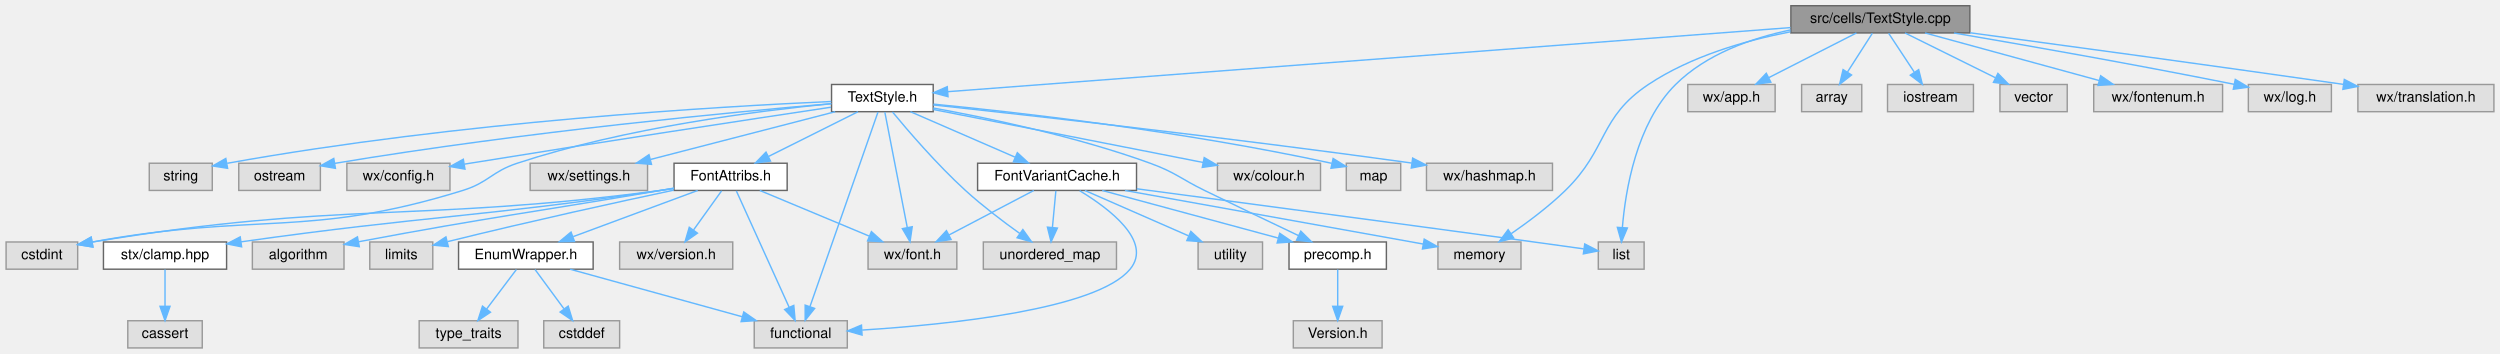
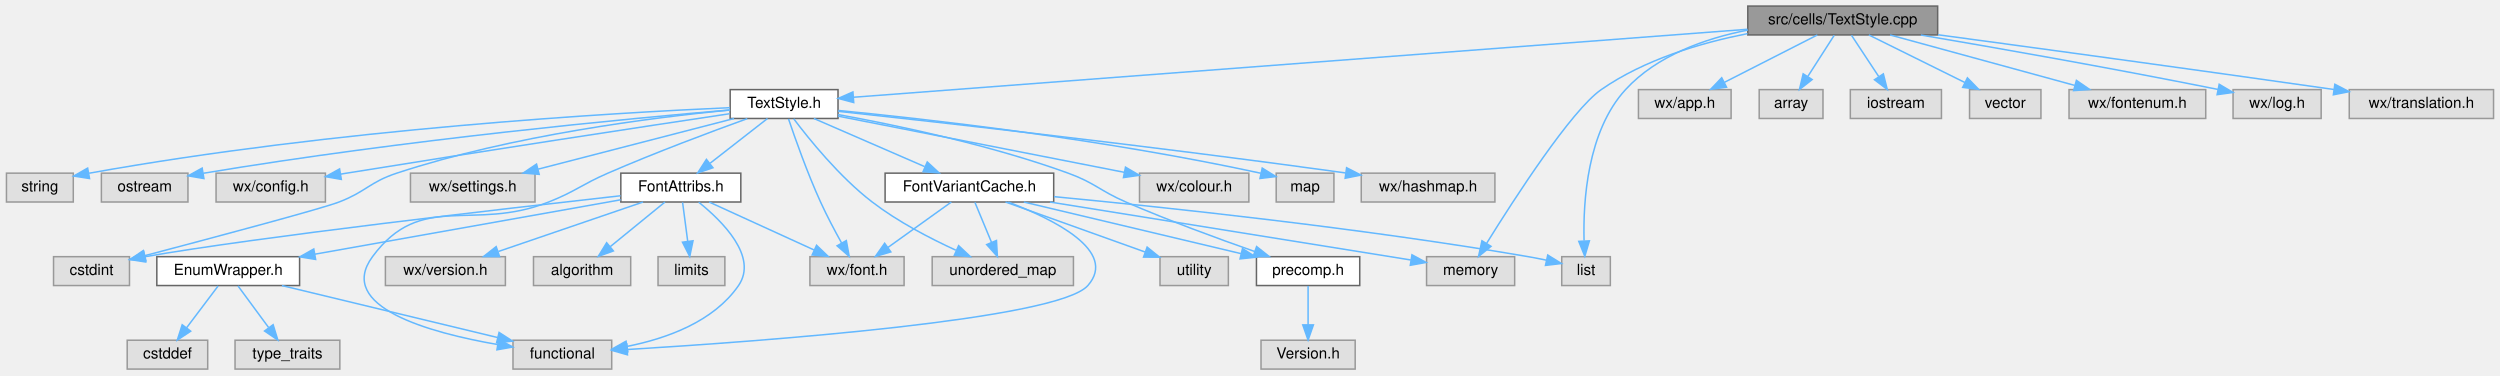
- <svg xmlns="http://www.w3.org/2000/svg" xmlns:xlink="http://www.w3.org/1999/xlink" width="1746pt" height="247pt" viewBox="0.00 0.00 1745.50 247.00">
+ <svg xmlns="http://www.w3.org/2000/svg" xmlns:xlink="http://www.w3.org/1999/xlink" width="1646pt" height="247pt" viewBox="0.00 0.00 1645.50 247.00">
  <g id="graph0" class="graph" transform="scale(1 1) rotate(0) translate(4 243)">
    <g id="node1" class="node">
      <g id="a_node1">
        <a xlink:title="This file implements the text style system.">
-           <polygon fill="#999999" stroke="#666666" points="1371.5,-239 1246.5,-239 1246.5,-220 1371.5,-220 1371.5,-239" />
-           <text text-anchor="middle" x="1309" y="-227" font-family="Helvetica,sans-Serif" font-size="10.00">src/cells/TextStyle.cpp</text>
+           <polygon fill="#999999" stroke="#666666" points="1271.5,-239 1146.5,-239 1146.5,-220 1271.5,-220 1271.5,-239" />
+           <text text-anchor="middle" x="1209" y="-227" font-family="Helvetica,sans-Serif" font-size="10.00">src/cells/TextStyle.cpp</text>
        </a>
      </g>
    </g>
    <g id="node2" class="node">
      <g id="a_node2">
        <a xlink:href="TextStyle_8h.html" target="_top" xlink:title="This file declares everything needed for the text style system used to style all the elements on the ...">
-           <polygon fill="white" stroke="#666666" points="647.5,-184 576.5,-184 576.5,-165 647.5,-165 647.5,-184" />
-           <text text-anchor="middle" x="612" y="-172" font-family="Helvetica,sans-Serif" font-size="10.00">TextStyle.h</text>
+           <polygon fill="white" stroke="#666666" points="547.5,-184 476.5,-184 476.5,-165 547.5,-165 547.5,-184" />
+           <text text-anchor="middle" x="512" y="-172" font-family="Helvetica,sans-Serif" font-size="10.00">TextStyle.h</text>
        </a>
      </g>
    </g>
    <g id="edge1" class="edge">
-       <path fill="none" stroke="#63b8ff" d="M1246.22,-223.73C1107.71,-213.19 778.62,-188.17 657.64,-178.97" />
-       <polygon fill="#63b8ff" stroke="#63b8ff" points="657.84,-175.48 647.6,-178.21 657.31,-182.46 657.84,-175.48" />
-     </g>
-     <g id="node25" class="node">
-       <g id="a_node25">
-         <a xlink:title=" ">
-           <polygon fill="#e0e0e0" stroke="#999999" points="1058,-74 1000,-74 1000,-55 1058,-55 1058,-74" />
-           <text text-anchor="middle" x="1029" y="-62" font-family="Helvetica,sans-Serif" font-size="10.00">memory</text>
-         </a>
-       </g>
-     </g>
-     <g id="edge39" class="edge">
-       <path fill="none" stroke="#63b8ff" d="M1246.27,-220.81C1214.49,-214.65 1176.5,-203.63 1147,-184 1112.21,-160.85 1118.94,-139.15 1089,-110 1077.45,-98.75 1062.97,-87.94 1051.13,-79.78" />
-       <polygon fill="#63b8ff" stroke="#63b8ff" points="1052.93,-76.78 1042.68,-74.1 1049.03,-82.59 1052.93,-76.78" />
-     </g>
-     <g id="node26" class="node">
-       <g id="a_node26">
-         <a xlink:title=" ">
-           <polygon fill="#e0e0e0" stroke="#999999" points="1144,-74 1112,-74 1112,-55 1144,-55 1144,-74" />
-           <text text-anchor="middle" x="1128" y="-62" font-family="Helvetica,sans-Serif" font-size="10.00">list</text>
-         </a>
-       </g>
-     </g>
-     <g id="edge38" class="edge">
-       <path fill="none" stroke="#63b8ff" d="M1246.33,-222.11C1218.52,-216.27 1187.33,-205.14 1166,-184 1138.6,-156.84 1130.94,-109.91 1128.81,-84.01" />
-       <polygon fill="#63b8ff" stroke="#63b8ff" points="1132.3,-83.78 1128.18,-74.02 1125.31,-84.22 1132.3,-83.78" />
+       <path fill="none" stroke="#63b8ff" d="M1146.22,-223.73C1007.71,-213.19 678.62,-188.17 557.64,-178.97" />
+       <polygon fill="#63b8ff" stroke="#63b8ff" points="557.84,-175.48 547.6,-178.21 557.31,-182.46 557.84,-175.48" />
+     </g>
+     <g id="node23" class="node">
+       <g id="a_node23">
+         <a xlink:title=" ">
+           <polygon fill="#e0e0e0" stroke="#999999" points="993,-74 935,-74 935,-55 993,-55 993,-74" />
+           <text text-anchor="middle" x="964" y="-62" font-family="Helvetica,sans-Serif" font-size="10.00">memory</text>
+         </a>
+       </g>
+     </g>
+     <g id="edge37" class="edge">
+       <path fill="none" stroke="#63b8ff" d="M1146.35,-220.88C1115.24,-214.74 1078.35,-203.73 1050,-184 1030.32,-170.3 992.93,-112.43 974.63,-82.94" />
+       <polygon fill="#63b8ff" stroke="#63b8ff" points="977.43,-80.81 969.21,-74.13 971.47,-84.48 977.43,-80.81" />
+     </g>
+     <g id="node24" class="node">
+       <g id="a_node24">
+         <a xlink:title=" ">
+           <polygon fill="#e0e0e0" stroke="#999999" points="1056,-74 1024,-74 1024,-55 1056,-55 1056,-74" />
+           <text text-anchor="middle" x="1040" y="-62" font-family="Helvetica,sans-Serif" font-size="10.00">list</text>
+         </a>
+       </g>
+     </g>
+     <g id="edge36" class="edge">
+       <path fill="none" stroke="#63b8ff" d="M1146.5,-223.21C1118.21,-217.63 1086.57,-206.41 1066,-184 1040.81,-156.55 1038.02,-110.45 1038.7,-84.58" />
+       <polygon fill="#63b8ff" stroke="#63b8ff" points="1042.21,-84.42 1039.19,-74.26 1035.22,-84.09 1042.21,-84.42" />
+     </g>
+     <g id="node27" class="node">
+       <g id="a_node27">
+         <a xlink:title=" ">
+           <polygon fill="#e0e0e0" stroke="#999999" points="1135.5,-184 1074.5,-184 1074.5,-165 1135.5,-165 1135.5,-184" />
+           <text text-anchor="middle" x="1105" y="-172" font-family="Helvetica,sans-Serif" font-size="10.00">wx/app.h</text>
+         </a>
+       </g>
+     </g>
+     <g id="edge34" class="edge">
+       <path fill="none" stroke="#63b8ff" d="M1192.29,-219.98C1175.79,-211.57 1150.3,-198.59 1131.12,-188.81" />
+       <polygon fill="#63b8ff" stroke="#63b8ff" points="1132.51,-185.59 1122.01,-184.17 1129.33,-191.83 1132.51,-185.59" />
+     </g>
+     <g id="node28" class="node">
+       <g id="a_node28">
+         <a xlink:title=" ">
+           <polygon fill="#e0e0e0" stroke="#999999" points="1196,-184 1154,-184 1154,-165 1196,-165 1196,-184" />
+           <text text-anchor="middle" x="1175" y="-172" font-family="Helvetica,sans-Serif" font-size="10.00">array</text>
+         </a>
+       </g>
+     </g>
+     <g id="edge35" class="edge">
+       <path fill="none" stroke="#63b8ff" d="M1203.39,-219.75C1198.68,-212.42 1191.83,-201.73 1186.03,-192.7" />
+       <polygon fill="#63b8ff" stroke="#63b8ff" points="1188.86,-190.62 1180.51,-184.09 1182.96,-194.4 1188.86,-190.62" />
    </g>
    <g id="node29" class="node">
      <g id="a_node29">
        <a xlink:title=" ">
-           <polygon fill="#e0e0e0" stroke="#999999" points="1235.5,-184 1174.5,-184 1174.5,-165 1235.5,-165 1235.5,-184" />
-           <text text-anchor="middle" x="1205" y="-172" font-family="Helvetica,sans-Serif" font-size="10.00">wx/app.h</text>
-         </a>
-       </g>
-     </g>
-     <g id="edge36" class="edge">
-       <path fill="none" stroke="#63b8ff" d="M1292.29,-219.98C1275.79,-211.57 1250.3,-198.59 1231.12,-188.81" />
-       <polygon fill="#63b8ff" stroke="#63b8ff" points="1232.51,-185.59 1222.01,-184.17 1229.33,-191.83 1232.51,-185.59" />
+           <polygon fill="#e0e0e0" stroke="#999999" points="1274,-184 1214,-184 1214,-165 1274,-165 1274,-184" />
+           <text text-anchor="middle" x="1244" y="-172" font-family="Helvetica,sans-Serif" font-size="10.00">iostream</text>
+         </a>
+       </g>
+     </g>
+     <g id="edge38" class="edge">
+       <path fill="none" stroke="#63b8ff" d="M1214.78,-219.75C1219.62,-212.42 1226.68,-201.73 1232.64,-192.7" />
+       <polygon fill="#63b8ff" stroke="#63b8ff" points="1235.74,-194.36 1238.33,-184.09 1229.9,-190.5 1235.74,-194.36" />
    </g>
    <g id="node30" class="node">
      <g id="a_node30">
        <a xlink:title=" ">
-           <polygon fill="#e0e0e0" stroke="#999999" points="1296,-184 1254,-184 1254,-165 1296,-165 1296,-184" />
-           <text text-anchor="middle" x="1275" y="-172" font-family="Helvetica,sans-Serif" font-size="10.00">array</text>
-         </a>
-       </g>
-     </g>
-     <g id="edge37" class="edge">
-       <path fill="none" stroke="#63b8ff" d="M1303.39,-219.75C1298.68,-212.42 1291.83,-201.73 1286.03,-192.7" />
-       <polygon fill="#63b8ff" stroke="#63b8ff" points="1288.86,-190.62 1280.51,-184.09 1282.96,-194.4 1288.86,-190.62" />
+           <polygon fill="#e0e0e0" stroke="#999999" points="1339.5,-184 1292.5,-184 1292.5,-165 1339.5,-165 1339.5,-184" />
+           <text text-anchor="middle" x="1316" y="-172" font-family="Helvetica,sans-Serif" font-size="10.00">vector</text>
+         </a>
+       </g>
+     </g>
+     <g id="edge39" class="edge">
+       <path fill="none" stroke="#63b8ff" d="M1226.19,-219.98C1243.25,-211.54 1269.63,-198.47 1289.4,-188.68" />
+       <polygon fill="#63b8ff" stroke="#63b8ff" points="1291.09,-191.75 1298.5,-184.17 1287.98,-185.47 1291.09,-191.75" />
    </g>
    <g id="node31" class="node">
      <g id="a_node31">
        <a xlink:title=" ">
-           <polygon fill="#e0e0e0" stroke="#999999" points="1374,-184 1314,-184 1314,-165 1374,-165 1374,-184" />
-           <text text-anchor="middle" x="1344" y="-172" font-family="Helvetica,sans-Serif" font-size="10.00">iostream</text>
+           <polygon fill="#e0e0e0" stroke="#999999" points="1448,-184 1358,-184 1358,-165 1448,-165 1448,-184" />
+           <text text-anchor="middle" x="1403" y="-172" font-family="Helvetica,sans-Serif" font-size="10.00">wx/fontenum.h</text>
        </a>
      </g>
    </g>
    <g id="edge40" class="edge">
-       <path fill="none" stroke="#63b8ff" d="M1314.78,-219.75C1319.62,-212.42 1326.68,-201.73 1332.64,-192.7" />
-       <polygon fill="#63b8ff" stroke="#63b8ff" points="1335.74,-194.36 1338.33,-184.09 1329.9,-190.5 1335.74,-194.36" />
+       <path fill="none" stroke="#63b8ff" d="M1240.17,-219.98C1273.16,-210.97 1325.4,-196.7 1361.77,-186.76" />
+       <polygon fill="#63b8ff" stroke="#63b8ff" points="1362.86,-190.09 1371.59,-184.08 1361.02,-183.34 1362.86,-190.09" />
    </g>
    <g id="node32" class="node">
      <g id="a_node32">
        <a xlink:title=" ">
-           <polygon fill="#e0e0e0" stroke="#999999" points="1439.5,-184 1392.5,-184 1392.5,-165 1439.5,-165 1439.5,-184" />
-           <text text-anchor="middle" x="1416" y="-172" font-family="Helvetica,sans-Serif" font-size="10.00">vector</text>
+           <polygon fill="#e0e0e0" stroke="#999999" points="1524,-184 1466,-184 1466,-165 1524,-165 1524,-184" />
+           <text text-anchor="middle" x="1495" y="-172" font-family="Helvetica,sans-Serif" font-size="10.00">wx/log.h</text>
        </a>
      </g>
    </g>
    <g id="edge41" class="edge">
-       <path fill="none" stroke="#63b8ff" d="M1326.19,-219.98C1343.25,-211.54 1369.63,-198.47 1389.4,-188.68" />
-       <polygon fill="#63b8ff" stroke="#63b8ff" points="1391.09,-191.75 1398.5,-184.17 1387.98,-185.47 1391.09,-191.75" />
+       <path fill="none" stroke="#63b8ff" d="M1260.42,-219.93C1308.5,-211.77 1382.55,-198.82 1456.08,-184.12" />
+       <polygon fill="#63b8ff" stroke="#63b8ff" points="1456.87,-187.53 1465.98,-182.12 1455.49,-180.67 1456.87,-187.53" />
    </g>
    <g id="node33" class="node">
      <g id="a_node33">
        <a xlink:title=" ">
-           <polygon fill="#e0e0e0" stroke="#999999" points="1548,-184 1458,-184 1458,-165 1548,-165 1548,-184" />
-           <text text-anchor="middle" x="1503" y="-172" font-family="Helvetica,sans-Serif" font-size="10.00">wx/fontenum.h</text>
+           <polygon fill="#e0e0e0" stroke="#999999" points="1637.5,-184 1542.5,-184 1542.5,-165 1637.5,-165 1637.5,-184" />
+           <text text-anchor="middle" x="1590" y="-172" font-family="Helvetica,sans-Serif" font-size="10.00">wx/translation.h</text>
        </a>
      </g>
    </g>
    <g id="edge42" class="edge">
-       <path fill="none" stroke="#63b8ff" d="M1340.17,-219.98C1373.16,-210.97 1425.4,-196.7 1461.77,-186.76" />
-       <polygon fill="#63b8ff" stroke="#63b8ff" points="1462.86,-190.09 1471.59,-184.08 1461.02,-183.34 1462.86,-190.09" />
-     </g>
-     <g id="node34" class="node">
-       <g id="a_node34">
-         <a xlink:title=" ">
-           <polygon fill="#e0e0e0" stroke="#999999" points="1624,-184 1566,-184 1566,-165 1624,-165 1624,-184" />
-           <text text-anchor="middle" x="1595" y="-172" font-family="Helvetica,sans-Serif" font-size="10.00">wx/log.h</text>
-         </a>
-       </g>
-     </g>
-     <g id="edge43" class="edge">
-       <path fill="none" stroke="#63b8ff" d="M1360.42,-219.93C1408.5,-211.77 1482.55,-198.82 1556.08,-184.12" />
-       <polygon fill="#63b8ff" stroke="#63b8ff" points="1556.87,-187.53 1565.98,-182.12 1555.49,-180.67 1556.87,-187.53" />
-     </g>
-     <g id="node35" class="node">
-       <g id="a_node35">
-         <a xlink:title=" ">
-           <polygon fill="#e0e0e0" stroke="#999999" points="1737.5,-184 1642.5,-184 1642.5,-165 1737.5,-165 1737.5,-184" />
-           <text text-anchor="middle" x="1690" y="-172" font-family="Helvetica,sans-Serif" font-size="10.00">wx/translation.h</text>
-         </a>
-       </g>
-     </g>
-     <g id="edge44" class="edge">
-       <path fill="none" stroke="#63b8ff" d="M1371.75,-220.1C1434.87,-211.6 1535.29,-197.95 1632.43,-184.07" />
-       <polygon fill="#63b8ff" stroke="#63b8ff" points="1633.02,-187.52 1642.42,-182.64 1632.03,-180.59 1633.02,-187.52" />
+       <path fill="none" stroke="#63b8ff" d="M1271.75,-220.1C1334.87,-211.6 1435.29,-197.95 1532.43,-184.07" />
+       <polygon fill="#63b8ff" stroke="#63b8ff" points="1533.02,-187.52 1542.42,-182.64 1532.03,-180.59 1533.02,-187.52" />
    </g>
    <g id="node3" class="node">
      <g id="a_node3">
        <a xlink:href="precomp_8h_source.html" target="_top" xlink:title=" ">
-           <polygon fill="white" stroke="#666666" points="964,-74 896,-74 896,-55 964,-55 964,-74" />
-           <text text-anchor="middle" x="930" y="-62" font-family="Helvetica,sans-Serif" font-size="10.00">precomp.h</text>
+           <polygon fill="white" stroke="#666666" points="891,-74 823,-74 823,-55 891,-55 891,-74" />
+           <text text-anchor="middle" x="857" y="-62" font-family="Helvetica,sans-Serif" font-size="10.00">precomp.h</text>
        </a>
      </g>
    </g>
    <g id="edge2" class="edge">
-       <path fill="none" stroke="#63b8ff" d="M647.51,-167.57C685.66,-160.62 747.72,-147.64 799,-129 816.75,-122.55 820.04,-118.3 837,-110 859.04,-99.22 884.15,-87.22 902.72,-78.4" />
-       <polygon fill="#63b8ff" stroke="#63b8ff" points="904.24,-81.55 911.78,-74.1 901.24,-75.23 904.24,-81.55" />
+       <path fill="none" stroke="#63b8ff" d="M547.51,-167.57C585.66,-160.62 647.72,-147.64 699,-129 716.75,-122.55 719.68,-117.52 737,-110 765.13,-97.8 797.8,-85.82 821.94,-77.37" />
+       <polygon fill="#63b8ff" stroke="#63b8ff" points="823.1,-80.67 831.4,-74.09 820.8,-74.06 823.1,-80.67" />
    </g>
    <g id="node5" class="node">
      <g id="a_node5">
        <a xlink:title=" ">
-           <polygon fill="#e0e0e0" stroke="#999999" points="918,-129 846,-129 846,-110 918,-110 918,-129" />
-           <text text-anchor="middle" x="882" y="-117" font-family="Helvetica,sans-Serif" font-size="10.00">wx/colour.h</text>
+           <polygon fill="#e0e0e0" stroke="#999999" points="818,-129 746,-129 746,-110 818,-110 818,-129" />
+           <text text-anchor="middle" x="782" y="-117" font-family="Helvetica,sans-Serif" font-size="10.00">wx/colour.h</text>
        </a>
      </g>
    </g>
    <g id="edge4" class="edge">
-       <path fill="none" stroke="#63b8ff" d="M647.58,-166.52C696,-157.01 782.74,-139.98 836.04,-129.52" />
-       <polygon fill="#63b8ff" stroke="#63b8ff" points="836.78,-132.94 845.91,-127.58 835.43,-126.08 836.78,-132.94" />
+       <path fill="none" stroke="#63b8ff" d="M547.58,-166.52C596,-157.01 682.74,-139.98 736.04,-129.52" />
+       <polygon fill="#63b8ff" stroke="#63b8ff" points="736.78,-132.94 745.91,-127.58 735.43,-126.08 736.78,-132.94" />
    </g>
    <g id="node6" class="node">
      <g id="a_node6">
        <a xlink:title=" ">
-           <polygon fill="#e0e0e0" stroke="#999999" points="974,-129 936,-129 936,-110 974,-110 974,-129" />
-           <text text-anchor="middle" x="955" y="-117" font-family="Helvetica,sans-Serif" font-size="10.00">map</text>
+           <polygon fill="#e0e0e0" stroke="#999999" points="874,-129 836,-129 836,-110 874,-110 874,-129" />
+           <text text-anchor="middle" x="855" y="-117" font-family="Helvetica,sans-Serif" font-size="10.00">map</text>
        </a>
      </g>
    </g>
    <g id="edge5" class="edge">
-       <path fill="none" stroke="#63b8ff" d="M647.75,-170.27C704.73,-164.72 819.73,-151.92 925.91,-128.93" />
-       <polygon fill="#63b8ff" stroke="#63b8ff" points="926.81,-132.32 935.82,-126.75 925.31,-125.48 926.81,-132.32" />
+       <path fill="none" stroke="#63b8ff" d="M547.75,-170.27C604.73,-164.72 719.73,-151.92 825.91,-128.93" />
+       <polygon fill="#63b8ff" stroke="#63b8ff" points="826.81,-132.32 835.82,-126.75 825.31,-125.48 826.81,-132.32" />
    </g>
    <g id="node7" class="node">
      <g id="a_node7">
        <a xlink:title=" ">
-           <polygon fill="#e0e0e0" stroke="#999999" points="1080,-129 992,-129 992,-110 1080,-110 1080,-129" />
-           <text text-anchor="middle" x="1036" y="-117" font-family="Helvetica,sans-Serif" font-size="10.00">wx/hashmap.h</text>
+           <polygon fill="#e0e0e0" stroke="#999999" points="980,-129 892,-129 892,-110 980,-110 980,-129" />
+           <text text-anchor="middle" x="936" y="-117" font-family="Helvetica,sans-Serif" font-size="10.00">wx/hashmap.h</text>
        </a>
      </g>
    </g>
    <g id="edge6" class="edge">
-       <path fill="none" stroke="#63b8ff" d="M647.62,-169.7C712.11,-162.73 852.75,-147.04 981.72,-129.13" />
-       <polygon fill="#63b8ff" stroke="#63b8ff" points="982.35,-132.58 991.77,-127.73 981.39,-125.64 982.35,-132.58" />
+       <path fill="none" stroke="#63b8ff" d="M547.62,-169.7C612.11,-162.73 752.75,-147.04 881.72,-129.13" />
+       <polygon fill="#63b8ff" stroke="#63b8ff" points="882.35,-132.58 891.77,-127.73 881.39,-125.64 882.35,-132.58" />
    </g>
    <g id="node8" class="node">
      <g id="a_node8">
        <a xlink:title=" ">
-           <polygon fill="#e0e0e0" stroke="#999999" points="144,-129 100,-129 100,-110 144,-110 144,-129" />
-           <text text-anchor="middle" x="122" y="-117" font-family="Helvetica,sans-Serif" font-size="10.00">string</text>
+           <polygon fill="#e0e0e0" stroke="#999999" points="44,-129 0,-129 0,-110 44,-110 44,-129" />
+           <text text-anchor="middle" x="22" y="-117" font-family="Helvetica,sans-Serif" font-size="10.00">string</text>
        </a>
      </g>
    </g>
    <g id="edge7" class="edge">
-       <path fill="none" stroke="#63b8ff" d="M576.3,-172.12C500.29,-168.73 316.83,-158.19 154.42,-128.95" />
-       <polygon fill="#63b8ff" stroke="#63b8ff" points="154.71,-125.45 144.25,-127.09 153.45,-132.33 154.71,-125.45" />
+       <path fill="none" stroke="#63b8ff" d="M476.3,-172.12C400.29,-168.73 216.83,-158.19 54.42,-128.95" />
+       <polygon fill="#63b8ff" stroke="#63b8ff" points="54.71,-125.45 44.25,-127.09 53.45,-132.33 54.71,-125.45" />
    </g>
    <g id="node9" class="node">
      <g id="a_node9">
        <a xlink:title=" ">
-           <polygon fill="#e0e0e0" stroke="#999999" points="219.5,-129 162.5,-129 162.5,-110 219.5,-110 219.5,-129" />
-           <text text-anchor="middle" x="191" y="-117" font-family="Helvetica,sans-Serif" font-size="10.00">ostream</text>
+           <polygon fill="#e0e0e0" stroke="#999999" points="119.5,-129 62.5,-129 62.5,-110 119.5,-110 119.5,-129" />
+           <text text-anchor="middle" x="91" y="-117" font-family="Helvetica,sans-Serif" font-size="10.00">ostream</text>
        </a>
      </g>
    </g>
    <g id="edge8" class="edge">
-       <path fill="none" stroke="#63b8ff" d="M576.45,-170.62C510.25,-164.98 363.45,-151.22 229.59,-128.92" />
-       <polygon fill="#63b8ff" stroke="#63b8ff" points="230.01,-125.44 219.57,-127.23 228.85,-132.34 230.01,-125.44" />
+       <path fill="none" stroke="#63b8ff" d="M476.45,-170.62C410.25,-164.98 263.45,-151.22 129.59,-128.92" />
+       <polygon fill="#63b8ff" stroke="#63b8ff" points="130.01,-125.44 119.57,-127.23 128.85,-132.34 130.01,-125.44" />
    </g>
    <g id="node10" class="node">
      <g id="a_node10">
        <a xlink:title=" ">
-           <polygon fill="#e0e0e0" stroke="#999999" points="310,-129 238,-129 238,-110 310,-110 310,-129" />
-           <text text-anchor="middle" x="274" y="-117" font-family="Helvetica,sans-Serif" font-size="10.00">wx/config.h</text>
+           <polygon fill="#e0e0e0" stroke="#999999" points="210,-129 138,-129 138,-110 210,-110 210,-129" />
+           <text text-anchor="middle" x="174" y="-117" font-family="Helvetica,sans-Serif" font-size="10.00">wx/config.h</text>
        </a>
      </g>
    </g>
    <g id="edge9" class="edge">
-       <path fill="none" stroke="#63b8ff" d="M576.05,-168.12C521.52,-159.93 414.64,-143.71 324,-129 322.73,-128.79 321.44,-128.58 320.14,-128.37" />
-       <polygon fill="#63b8ff" stroke="#63b8ff" points="320.48,-124.88 310.04,-126.69 319.33,-131.78 320.48,-124.88" />
+       <path fill="none" stroke="#63b8ff" d="M476.05,-168.12C421.52,-159.93 314.64,-143.71 224,-129 222.73,-128.79 221.44,-128.58 220.14,-128.37" />
+       <polygon fill="#63b8ff" stroke="#63b8ff" points="220.48,-124.88 210.04,-126.69 219.33,-131.78 220.48,-124.88" />
    </g>
    <g id="node11" class="node">
      <g id="a_node11">
        <a xlink:title=" ">
-           <polygon fill="#e0e0e0" stroke="#999999" points="664,-74 602,-74 602,-55 664,-55 664,-74" />
-           <text text-anchor="middle" x="633" y="-62" font-family="Helvetica,sans-Serif" font-size="10.00">wx/font.h</text>
+           <polygon fill="#e0e0e0" stroke="#999999" points="591,-74 529,-74 529,-55 591,-55 591,-74" />
+           <text text-anchor="middle" x="560" y="-62" font-family="Helvetica,sans-Serif" font-size="10.00">wx/font.h</text>
        </a>
      </g>
    </g>
    <g id="edge10" class="edge">
-       <path fill="none" stroke="#63b8ff" d="M613.72,-164.66C617.12,-147.17 624.77,-107.8 629.35,-84.27" />
-       <polygon fill="#63b8ff" stroke="#63b8ff" points="632.84,-84.64 631.32,-74.16 625.97,-83.31 632.84,-84.64" />
+       <path fill="none" stroke="#63b8ff" d="M514.9,-164.72C519.09,-152.33 527.29,-129.09 536,-110 540.14,-100.92 545.34,-91.12 549.84,-83.04" />
+       <polygon fill="#63b8ff" stroke="#63b8ff" points="552.97,-84.61 554.87,-74.19 546.88,-81.16 552.97,-84.61" />
    </g>
    <g id="node12" class="node">
      <g id="a_node12">
        <a xlink:title=" ">
-           <polygon fill="#e0e0e0" stroke="#999999" points="448,-129 366,-129 366,-110 448,-110 448,-129" />
-           <text text-anchor="middle" x="407" y="-117" font-family="Helvetica,sans-Serif" font-size="10.00">wx/settings.h</text>
+           <polygon fill="#e0e0e0" stroke="#999999" points="348,-129 266,-129 266,-110 348,-110 348,-129" />
+           <text text-anchor="middle" x="307" y="-117" font-family="Helvetica,sans-Serif" font-size="10.00">wx/settings.h</text>
        </a>
      </g>
    </g>
    <g id="edge11" class="edge">
-       <path fill="none" stroke="#63b8ff" d="M579.06,-164.98C544.05,-155.93 488.53,-141.58 450.07,-131.64" />
-       <polygon fill="#63b8ff" stroke="#63b8ff" points="450.75,-128.2 440.19,-129.08 449,-134.97 450.75,-128.2" />
+       <path fill="none" stroke="#63b8ff" d="M479.06,-164.98C444.05,-155.93 388.53,-141.58 350.07,-131.64" />
+       <polygon fill="#63b8ff" stroke="#63b8ff" points="350.75,-128.2 340.19,-129.08 349,-134.97 350.75,-128.2" />
    </g>
    <g id="node13" class="node">
      <g id="a_node13">
        <a xlink:title=" ">
-           <polygon fill="#e0e0e0" stroke="#999999" points="50,-74 0,-74 0,-55 50,-55 50,-74" />
-           <text text-anchor="middle" x="25" y="-62" font-family="Helvetica,sans-Serif" font-size="10.00">cstdint</text>
+           <polygon fill="#e0e0e0" stroke="#999999" points="81,-74 31,-74 31,-55 81,-55 81,-74" />
+           <text text-anchor="middle" x="56" y="-62" font-family="Helvetica,sans-Serif" font-size="10.00">cstdint</text>
        </a>
      </g>
    </g>
    <g id="edge12" class="edge">
-       <path fill="none" stroke="#63b8ff" d="M576.14,-170.55C526.06,-165.7 432.76,-153.96 357,-129 339.07,-123.09 337.04,-115.59 319,-110 210.62,-76.4 175.45,-95.09 60.11,-73.99" />
-       <polygon fill="#63b8ff" stroke="#63b8ff" points="60.66,-70.53 50.18,-72.12 59.36,-77.41 60.66,-70.53" />
+       <path fill="none" stroke="#63b8ff" d="M476.14,-170.55C426.06,-165.7 332.76,-153.96 257,-129 239.07,-123.09 236.64,-116.74 219,-110 207.02,-105.42 135.34,-86.33 91.12,-74.69" />
+       <polygon fill="#63b8ff" stroke="#63b8ff" points="91.89,-71.28 81.33,-72.12 90.11,-78.05 91.89,-71.28" />
    </g>
    <g id="node14" class="node">
      <g id="a_node14">
        <a xlink:title=" ">
-           <polygon fill="#e0e0e0" stroke="#999999" points="587.5,-19 522.5,-19 522.5,0 587.5,0 587.5,-19" />
-           <text text-anchor="middle" x="555" y="-7" font-family="Helvetica,sans-Serif" font-size="10.00">functional</text>
+           <polygon fill="#e0e0e0" stroke="#999999" points="398.5,-19 333.5,-19 333.5,0 398.5,0 398.5,-19" />
+           <text text-anchor="middle" x="366" y="-7" font-family="Helvetica,sans-Serif" font-size="10.00">functional</text>
        </a>
      </g>
    </g>
    <g id="edge13" class="edge">
-       <path fill="none" stroke="#63b8ff" d="M608.94,-164.74C599.97,-139.09 573.63,-63.78 561.39,-28.78" />
-       <polygon fill="#63b8ff" stroke="#63b8ff" points="564.68,-27.59 558.08,-19.31 558.08,-29.9 564.68,-27.59" />
+       <path fill="none" stroke="#63b8ff" d="M487.76,-164.9C464.12,-156.35 427.26,-142.58 396,-129 378.32,-121.32 374.93,-117.1 357,-110 306.81,-90.12 273.02,-117.46 241,-74 216.71,-41.02 278.36,-23.96 323.47,-16.14" />
+       <polygon fill="#63b8ff" stroke="#63b8ff" points="324.07,-19.59 333.37,-14.52 322.94,-12.68 324.07,-19.59" />
    </g>
    <g id="node15" class="node">
      <g id="a_node15">
        <a xlink:href="FontAttribs_8h_source.html" target="_top" xlink:title=" ">
-           <polygon fill="white" stroke="#666666" points="545.5,-129 466.5,-129 466.5,-110 545.5,-110 545.5,-129" />
-           <text text-anchor="middle" x="506" y="-117" font-family="Helvetica,sans-Serif" font-size="10.00">FontAttribs.h</text>
+           <polygon fill="white" stroke="#666666" points="483.5,-129 404.5,-129 404.5,-110 483.5,-110 483.5,-129" />
+           <text text-anchor="middle" x="444" y="-117" font-family="Helvetica,sans-Serif" font-size="10.00">FontAttribs.h</text>
        </a>
      </g>
    </g>
    <g id="edge14" class="edge">
-       <path fill="none" stroke="#63b8ff" d="M594.97,-164.98C578.07,-156.54 551.94,-143.47 532.36,-133.68" />
-       <polygon fill="#63b8ff" stroke="#63b8ff" points="533.85,-130.51 523.34,-129.17 530.72,-136.77 533.85,-130.51" />
-     </g>
-     <g id="node24" class="node">
-       <g id="a_node24">
+       <path fill="none" stroke="#63b8ff" d="M501.07,-164.98C490.92,-157.07 475.58,-145.11 463.35,-135.58" />
+       <polygon fill="#63b8ff" stroke="#63b8ff" points="465.16,-132.56 455.12,-129.17 460.86,-138.08 465.16,-132.56" />
+     </g>
+     <g id="node22" class="node">
+       <g id="a_node22">
        <a xlink:href="FontVariantCache_8h.html" target="_top" xlink:title="This file implements the wxFont cache system.">
-           <polygon fill="white" stroke="#666666" points="789.5,-129 678.5,-129 678.5,-110 789.5,-110 789.5,-129" />
-           <text text-anchor="middle" x="734" y="-117" font-family="Helvetica,sans-Serif" font-size="10.00">FontVariantCache.h</text>
-         </a>
-       </g>
-     </g>
-     <g id="edge27" class="edge">
-       <path fill="none" stroke="#63b8ff" d="M631.6,-164.98C651.32,-156.42 681.95,-143.11 704.58,-133.28" />
-       <polygon fill="#63b8ff" stroke="#63b8ff" points="706.26,-136.37 714.04,-129.17 703.48,-129.94 706.26,-136.37" />
-     </g>
-     <g id="node28" class="node">
-       <g id="a_node28">
-         <a xlink:title=" ">
-           <polygon fill="#e0e0e0" stroke="#999999" points="775.5,-74 682.5,-74 682.5,-55 775.5,-55 775.5,-74" />
-           <text text-anchor="middle" x="729" y="-62" font-family="Helvetica,sans-Serif" font-size="10.00">unordered_map</text>
-         </a>
-       </g>
-     </g>
-     <g id="edge35" class="edge">
-       <path fill="none" stroke="#63b8ff" d="M619.05,-164.82C629.52,-152.13 650.12,-128.09 670,-110 681.95,-99.13 696.41,-88.18 708.03,-79.87" />
-       <polygon fill="#63b8ff" stroke="#63b8ff" points="710.11,-82.69 716.27,-74.07 706.08,-76.97 710.11,-82.69" />
+           <polygon fill="white" stroke="#666666" points="689.5,-129 578.5,-129 578.5,-110 689.5,-110 689.5,-129" />
+           <text text-anchor="middle" x="634" y="-117" font-family="Helvetica,sans-Serif" font-size="10.00">FontVariantCache.h</text>
+         </a>
+       </g>
+     </g>
+     <g id="edge25" class="edge">
+       <path fill="none" stroke="#63b8ff" d="M531.6,-164.98C551.32,-156.42 581.95,-143.11 604.58,-133.28" />
+       <polygon fill="#63b8ff" stroke="#63b8ff" points="606.26,-136.37 614.04,-129.17 603.48,-129.94 606.26,-136.37" />
+     </g>
+     <g id="node26" class="node">
+       <g id="a_node26">
+         <a xlink:title=" ">
+           <polygon fill="#e0e0e0" stroke="#999999" points="702.5,-74 609.5,-74 609.5,-55 702.5,-55 702.5,-74" />
+           <text text-anchor="middle" x="656" y="-62" font-family="Helvetica,sans-Serif" font-size="10.00">unordered_map</text>
+         </a>
+       </g>
+     </g>
+     <g id="edge33" class="edge">
+       <path fill="none" stroke="#63b8ff" d="M518.33,-164.79C528.22,-151.65 548.43,-126.53 570,-110 586.84,-97.09 607.98,-86.09 625.09,-78.26" />
+       <polygon fill="#63b8ff" stroke="#63b8ff" points="626.91,-81.28 634.63,-74.02 624.07,-74.88 626.91,-81.28" />
    </g>
    <g id="node4" class="node">
      <g id="a_node4">
        <a xlink:title=" ">
-           <polygon fill="#e0e0e0" stroke="#999999" points="961,-19 899,-19 899,0 961,0 961,-19" />
-           <text text-anchor="middle" x="930" y="-7" font-family="Helvetica,sans-Serif" font-size="10.00">Version.h</text>
+           <polygon fill="#e0e0e0" stroke="#999999" points="888,-19 826,-19 826,0 888,0 888,-19" />
+           <text text-anchor="middle" x="857" y="-7" font-family="Helvetica,sans-Serif" font-size="10.00">Version.h</text>
        </a>
      </g>
    </g>
    <g id="edge3" class="edge">
-       <path fill="none" stroke="#63b8ff" d="M930,-54.75C930,-47.8 930,-37.85 930,-29.13" />
-       <polygon fill="#63b8ff" stroke="#63b8ff" points="933.5,-29.09 930,-19.09 926.5,-29.09 933.5,-29.09" />
-     </g>
-     <g id="edge21" class="edge">
-       <path fill="none" stroke="#63b8ff" d="M526.4,-109.98C547.02,-101.38 579.11,-87.99 602.69,-78.15" />
-       <polygon fill="#63b8ff" stroke="#63b8ff" points="604.34,-81.25 612.22,-74.17 601.65,-74.79 604.34,-81.25" />
-     </g>
-     <g id="edge24" class="edge">
-       <path fill="none" stroke="#63b8ff" d="M466.46,-111.36C463.27,-110.87 460.08,-110.41 457,-110 284.18,-87.23 235.9,-103.02 60.26,-73.95" />
-       <polygon fill="#63b8ff" stroke="#63b8ff" points="60.6,-70.46 50.16,-72.25 59.44,-77.36 60.6,-70.46" />
-     </g>
-     <g id="edge25" class="edge">
-       <path fill="none" stroke="#63b8ff" d="M510.01,-109.66C518.05,-91.93 536.3,-51.73 546.92,-28.32" />
-       <polygon fill="#63b8ff" stroke="#63b8ff" points="550.13,-29.71 551.07,-19.16 543.75,-26.82 550.13,-29.71" />
+       <path fill="none" stroke="#63b8ff" d="M857,-54.75C857,-47.8 857,-37.85 857,-29.13" />
+       <polygon fill="#63b8ff" stroke="#63b8ff" points="860.5,-29.09 857,-19.09 853.5,-29.09 860.5,-29.09" />
+     </g>
+     <g id="edge19" class="edge">
+       <path fill="none" stroke="#63b8ff" d="M462.64,-109.98C481.3,-101.46 510.25,-88.23 531.74,-78.41" />
+       <polygon fill="#63b8ff" stroke="#63b8ff" points="533.38,-81.51 541.02,-74.17 530.47,-75.14 533.38,-81.51" />
+     </g>
+     <g id="edge22" class="edge">
+       <path fill="none" stroke="#63b8ff" d="M404.31,-114.12C328.59,-105.67 165.16,-86.94 91.03,-73.95" />
+       <polygon fill="#63b8ff" stroke="#63b8ff" points="91.64,-70.5 81.18,-72.15 90.39,-77.39 91.64,-70.5" />
+     </g>
+     <g id="edge23" class="edge">
+       <path fill="none" stroke="#63b8ff" d="M455.78,-109.86C471.26,-97.45 495.03,-73.95 482,-55 465.6,-31.15 434.52,-20.07 408.66,-14.94" />
+       <polygon fill="#63b8ff" stroke="#63b8ff" points="409.14,-11.47 398.68,-13.19 407.93,-18.36 409.14,-11.47" />
    </g>
    <g id="node16" class="node">
      <g id="a_node16">
        <a xlink:href="EnumWrapper_8h_source.html" target="_top" xlink:title=" ">
-           <polygon fill="white" stroke="#666666" points="410,-74 316,-74 316,-55 410,-55 410,-74" />
-           <text text-anchor="middle" x="363" y="-62" font-family="Helvetica,sans-Serif" font-size="10.00">EnumWrapper.h</text>
+           <polygon fill="white" stroke="#666666" points="193,-74 99,-74 99,-55 193,-55 193,-74" />
+           <text text-anchor="middle" x="146" y="-62" font-family="Helvetica,sans-Serif" font-size="10.00">EnumWrapper.h</text>
        </a>
      </g>
    </g>
    <g id="edge15" class="edge">
-       <path fill="none" stroke="#63b8ff" d="M483.02,-109.98C459.5,-101.27 422.71,-87.63 396.06,-77.75" />
-       <polygon fill="#63b8ff" stroke="#63b8ff" points="396.99,-74.36 386.39,-74.17 394.55,-80.93 396.99,-74.36" />
+       <path fill="none" stroke="#63b8ff" d="M404.43,-111.46C352.79,-102.28 262.08,-86.15 203.03,-75.64" />
+       <polygon fill="#63b8ff" stroke="#63b8ff" points="203.57,-72.18 193.11,-73.88 202.34,-79.08 203.57,-72.18" />
    </g>
    <g id="node19" class="node">
      <g id="a_node19">
-         <a xlink:href="clamp_8hpp_source.html" target="_top" xlink:title=" ">
-           <polygon fill="white" stroke="#666666" points="154,-74 68,-74 68,-55 154,-55 154,-74" />
-           <text text-anchor="middle" x="111" y="-62" font-family="Helvetica,sans-Serif" font-size="10.00">stx/clamp.hpp</text>
-         </a>
-       </g>
-     </g>
-     <g id="edge19" class="edge">
-       <path fill="none" stroke="#63b8ff" d="M466.45,-111.46C463.25,-110.95 460.07,-110.45 457,-110 329.95,-91.21 295.01,-92.54 164.12,-74.11" />
-       <polygon fill="#63b8ff" stroke="#63b8ff" points="164.5,-70.62 154.11,-72.68 163.52,-77.56 164.5,-70.62" />
+         <a xlink:title=" ">
+           <polygon fill="#e0e0e0" stroke="#999999" points="328.5,-74 249.5,-74 249.5,-55 328.5,-55 328.5,-74" />
+           <text text-anchor="middle" x="289" y="-62" font-family="Helvetica,sans-Serif" font-size="10.00">wx/version.h</text>
+         </a>
+       </g>
+     </g>
+     <g id="edge20" class="edge">
+       <path fill="none" stroke="#63b8ff" d="M419.1,-109.98C393.3,-101.16 352.78,-87.31 323.82,-77.41" />
+       <polygon fill="#63b8ff" stroke="#63b8ff" points="324.69,-74.01 314.1,-74.08 322.43,-80.63 324.69,-74.01" />
+     </g>
+     <g id="node20" class="node">
+       <g id="a_node20">
+         <a xlink:title=" ">
+           <polygon fill="#e0e0e0" stroke="#999999" points="411,-74 347,-74 347,-55 411,-55 411,-74" />
+           <text text-anchor="middle" x="379" y="-62" font-family="Helvetica,sans-Serif" font-size="10.00">algorithm</text>
+         </a>
+       </g>
+     </g>
+     <g id="edge21" class="edge">
+       <path fill="none" stroke="#63b8ff" d="M433.56,-109.98C423.85,-102.07 409.18,-90.11 397.5,-80.58" />
+       <polygon fill="#63b8ff" stroke="#63b8ff" points="399.6,-77.78 389.63,-74.17 395.17,-83.2 399.6,-77.78" />
    </g>
    <g id="node21" class="node">
      <g id="a_node21">
        <a xlink:title=" ">
-           <polygon fill="#e0e0e0" stroke="#999999" points="507.5,-74 428.5,-74 428.5,-55 507.5,-55 507.5,-74" />
-           <text text-anchor="middle" x="468" y="-62" font-family="Helvetica,sans-Serif" font-size="10.00">wx/version.h</text>
-         </a>
-       </g>
-     </g>
-     <g id="edge22" class="edge">
-       <path fill="none" stroke="#63b8ff" d="M499.73,-109.75C494.41,-102.34 486.64,-91.5 480.12,-82.41" />
-       <polygon fill="#63b8ff" stroke="#63b8ff" points="482.83,-80.18 474.16,-74.09 477.14,-84.26 482.83,-80.18" />
-     </g>
-     <g id="node22" class="node">
-       <g id="a_node22">
-         <a xlink:title=" ">
-           <polygon fill="#e0e0e0" stroke="#999999" points="236,-74 172,-74 172,-55 236,-55 236,-74" />
-           <text text-anchor="middle" x="204" y="-62" font-family="Helvetica,sans-Serif" font-size="10.00">algorithm</text>
-         </a>
-       </g>
-     </g>
-     <g id="edge23" class="edge">
-       <path fill="none" stroke="#63b8ff" d="M466.42,-111.62C463.23,-111.07 460.06,-110.53 457,-110 365.93,-94.37 340.58,-91.86 246.18,-74.17" />
-       <polygon fill="#63b8ff" stroke="#63b8ff" points="246.68,-70.7 236.21,-72.29 245.39,-77.58 246.68,-70.7" />
-     </g>
-     <g id="node23" class="node">
-       <g id="a_node23">
-         <a xlink:title=" ">
-           <polygon fill="#e0e0e0" stroke="#999999" points="298,-74 254,-74 254,-55 298,-55 298,-74" />
-           <text text-anchor="middle" x="276" y="-62" font-family="Helvetica,sans-Serif" font-size="10.00">limits</text>
-         </a>
-       </g>
-     </g>
-     <g id="edge26" class="edge">
-       <path fill="none" stroke="#63b8ff" d="M466.22,-110.19C428.08,-102.09 368.65,-89.13 308.39,-74.26" />
-       <polygon fill="#63b8ff" stroke="#63b8ff" points="308.87,-70.77 298.32,-71.76 307.18,-77.56 308.87,-70.77" />
+           <polygon fill="#e0e0e0" stroke="#999999" points="473,-74 429,-74 429,-55 473,-55 473,-74" />
+           <text text-anchor="middle" x="451" y="-62" font-family="Helvetica,sans-Serif" font-size="10.00">limits</text>
+         </a>
+       </g>
+     </g>
+     <g id="edge24" class="edge">
+       <path fill="none" stroke="#63b8ff" d="M445.16,-109.75C446.07,-102.8 447.39,-92.85 448.54,-84.13" />
+       <polygon fill="#63b8ff" stroke="#63b8ff" points="452.03,-84.46 449.87,-74.09 445.09,-83.54 452.03,-84.46" />
    </g>
    <g id="edge17" class="edge">
-       <path fill="none" stroke="#63b8ff" d="M393.85,-54.98C426.5,-45.97 478.2,-31.7 514.2,-21.76" />
-       <polygon fill="#63b8ff" stroke="#63b8ff" points="515.2,-25.12 523.91,-19.08 513.34,-18.37 515.2,-25.12" />
+       <path fill="none" stroke="#63b8ff" d="M181.35,-54.98C220.06,-45.66 282.13,-30.71 323.48,-20.74" />
+       <polygon fill="#63b8ff" stroke="#63b8ff" points="324.35,-24.13 333.25,-18.39 322.71,-17.33 324.35,-24.13" />
    </g>
    <g id="node17" class="node">
      <g id="a_node17">
        <a xlink:title=" ">
-           <polygon fill="#e0e0e0" stroke="#999999" points="428.5,-19 375.5,-19 375.5,0 428.5,0 428.5,-19" />
-           <text text-anchor="middle" x="402" y="-7" font-family="Helvetica,sans-Serif" font-size="10.00">cstddef</text>
+           <polygon fill="#e0e0e0" stroke="#999999" points="132.5,-19 79.5,-19 79.5,0 132.5,0 132.5,-19" />
+           <text text-anchor="middle" x="106" y="-7" font-family="Helvetica,sans-Serif" font-size="10.00">cstddef</text>
        </a>
      </g>
    </g>
    <g id="edge16" class="edge">
-       <path fill="none" stroke="#63b8ff" d="M369.44,-54.75C374.89,-47.34 382.86,-36.5 389.56,-27.41" />
-       <polygon fill="#63b8ff" stroke="#63b8ff" points="392.57,-29.22 395.68,-19.09 386.93,-25.07 392.57,-29.22" />
+       <path fill="none" stroke="#63b8ff" d="M139.39,-54.75C133.74,-47.26 125.46,-36.28 118.55,-27.13" />
+       <polygon fill="#63b8ff" stroke="#63b8ff" points="121.3,-24.96 112.48,-19.09 115.71,-29.18 121.3,-24.96" />
    </g>
    <g id="node18" class="node">
      <g id="a_node18">
        <a xlink:title=" ">
-           <polygon fill="#e0e0e0" stroke="#999999" points="357.5,-19 288.5,-19 288.5,0 357.5,0 357.5,-19" />
-           <text text-anchor="middle" x="323" y="-7" font-family="Helvetica,sans-Serif" font-size="10.00">type_traits</text>
+           <polygon fill="#e0e0e0" stroke="#999999" points="219.5,-19 150.5,-19 150.5,0 219.5,0 219.5,-19" />
+           <text text-anchor="middle" x="185" y="-7" font-family="Helvetica,sans-Serif" font-size="10.00">type_traits</text>
        </a>
      </g>
    </g>
    <g id="edge18" class="edge">
-       <path fill="none" stroke="#63b8ff" d="M356.39,-54.75C350.74,-47.26 342.46,-36.28 335.55,-27.13" />
-       <polygon fill="#63b8ff" stroke="#63b8ff" points="338.3,-24.96 329.48,-19.09 332.71,-29.18 338.3,-24.96" />
-     </g>
-     <g id="node20" class="node">
-       <g id="a_node20">
-         <a xlink:title=" ">
-           <polygon fill="#e0e0e0" stroke="#999999" points="137,-19 85,-19 85,0 137,0 137,-19" />
-           <text text-anchor="middle" x="111" y="-7" font-family="Helvetica,sans-Serif" font-size="10.00">cassert</text>
-         </a>
-       </g>
-     </g>
-     <g id="edge20" class="edge">
-       <path fill="none" stroke="#63b8ff" d="M111,-54.75C111,-47.8 111,-37.85 111,-29.13" />
-       <polygon fill="#63b8ff" stroke="#63b8ff" points="114.5,-29.09 111,-19.09 107.5,-29.09 114.5,-29.09" />
+       <path fill="none" stroke="#63b8ff" d="M152.44,-54.75C157.89,-47.34 165.86,-36.5 172.56,-27.41" />
+       <polygon fill="#63b8ff" stroke="#63b8ff" points="175.57,-29.22 178.68,-19.09 169.93,-25.07 175.57,-29.22" />
+     </g>
+     <g id="edge26" class="edge">
+       <path fill="none" stroke="#63b8ff" d="M669.83,-109.98C708.73,-100.74 770.89,-85.96 812.8,-76.01" />
+       <polygon fill="#63b8ff" stroke="#63b8ff" points="813.81,-79.36 822.72,-73.65 812.19,-72.55 813.81,-79.36" />
    </g>
    <g id="edge28" class="edge">
-       <path fill="none" stroke="#63b8ff" d="M765.49,-109.98C798.82,-100.97 851.6,-86.7 888.35,-76.76" />
-       <polygon fill="#63b8ff" stroke="#63b8ff" points="889.52,-80.07 898.26,-74.08 887.7,-73.31 889.52,-80.07" />
+       <path fill="none" stroke="#63b8ff" d="M622.11,-109.98C610.85,-101.92 593.71,-89.65 580.29,-80.03" />
+       <polygon fill="#63b8ff" stroke="#63b8ff" points="582.27,-77.15 572.11,-74.17 578.2,-82.84 582.27,-77.15" />
+     </g>
+     <g id="edge29" class="edge">
+       <path fill="none" stroke="#63b8ff" d="M659.57,-109.96C689.32,-98.71 731.95,-77.68 712,-55 692.25,-32.55 497.09,-18.26 408.89,-12.89" />
+       <polygon fill="#63b8ff" stroke="#63b8ff" points="408.87,-9.39 398.68,-12.28 408.45,-16.37 408.87,-9.39" />
+     </g>
+     <g id="edge27" class="edge">
+       <path fill="none" stroke="#63b8ff" d="M687.02,-109.98C753.36,-99.33 865.44,-81.33 924.64,-71.82" />
+       <polygon fill="#63b8ff" stroke="#63b8ff" points="925.39,-75.25 934.71,-70.2 924.28,-68.33 925.39,-75.25" />
    </g>
    <g id="edge30" class="edge">
-       <path fill="none" stroke="#63b8ff" d="M717.77,-109.98C701.82,-101.61 677.22,-88.7 658.62,-78.95" />
-       <polygon fill="#63b8ff" stroke="#63b8ff" points="660,-75.72 649.52,-74.17 656.75,-81.92 660,-75.72" />
+       <path fill="none" stroke="#63b8ff" d="M689.74,-113.51C762.04,-106.63 891.96,-92.91 1002,-74 1005.82,-73.34 1009.84,-72.55 1013.77,-71.72" />
+       <polygon fill="#63b8ff" stroke="#63b8ff" points="1014.79,-75.08 1023.8,-69.5 1013.28,-68.25 1014.79,-75.08" />
+     </g>
+     <g id="node25" class="node">
+       <g id="a_node25">
+         <a xlink:title=" ">
+           <polygon fill="#e0e0e0" stroke="#999999" points="804.5,-74 759.5,-74 759.5,-55 804.5,-55 804.5,-74" />
+           <text text-anchor="middle" x="782" y="-62" font-family="Helvetica,sans-Serif" font-size="10.00">utility</text>
+         </a>
+       </g>
    </g>
    <g id="edge31" class="edge">
-       <path fill="none" stroke="#63b8ff" d="M749.78,-109.81C770.1,-97.53 801.02,-74.41 785,-55 761.74,-26.81 657.8,-16.27 597.91,-12.49" />
-       <polygon fill="#63b8ff" stroke="#63b8ff" points="597.81,-8.98 587.62,-11.88 597.4,-15.97 597.81,-8.98" />
-     </g>
-     <g id="edge29" class="edge">
-       <path fill="none" stroke="#63b8ff" d="M781.4,-109.98C839.23,-99.59 935.95,-82.22 989.79,-72.54" />
-       <polygon fill="#63b8ff" stroke="#63b8ff" points="990.43,-75.99 999.65,-70.77 989.19,-69.1 990.43,-75.99" />
+       <path fill="none" stroke="#63b8ff" d="M657.78,-109.98C682.67,-101.07 721.91,-87.02 749.61,-77.1" />
+       <polygon fill="#63b8ff" stroke="#63b8ff" points="751.02,-80.31 759.25,-73.65 748.66,-73.72 751.02,-80.31" />
    </g>
    <g id="edge32" class="edge">
-       <path fill="none" stroke="#63b8ff" d="M789.69,-111.15C855.83,-102.41 969.48,-87.31 1067,-74 1078.44,-72.44 1091.09,-70.68 1101.88,-69.17" />
-       <polygon fill="#63b8ff" stroke="#63b8ff" points="1102.53,-72.62 1111.95,-67.76 1101.56,-65.68 1102.53,-72.62" />
-     </g>
-     <g id="node27" class="node">
-       <g id="a_node27">
-         <a xlink:title=" ">
-           <polygon fill="#e0e0e0" stroke="#999999" points="877.5,-74 832.5,-74 832.5,-55 877.5,-55 877.5,-74" />
-           <text text-anchor="middle" x="855" y="-62" font-family="Helvetica,sans-Serif" font-size="10.00">utility</text>
-         </a>
-       </g>
-     </g>
-     <g id="edge33" class="edge">
-       <path fill="none" stroke="#63b8ff" d="M753.44,-109.98C772.99,-101.42 803.38,-88.11 825.82,-78.28" />
-       <polygon fill="#63b8ff" stroke="#63b8ff" points="827.45,-81.39 835.21,-74.17 824.64,-74.98 827.45,-81.39" />
-     </g>
-     <g id="edge34" class="edge">
-       <path fill="none" stroke="#63b8ff" d="M733.17,-109.75C732.52,-102.8 731.58,-92.85 730.76,-84.13" />
-       <polygon fill="#63b8ff" stroke="#63b8ff" points="734.23,-83.72 729.81,-74.09 727.27,-84.37 734.23,-83.72" />
+       <path fill="none" stroke="#63b8ff" d="M637.63,-109.75C640.58,-102.65 644.83,-92.4 648.51,-83.56" />
+       <polygon fill="#63b8ff" stroke="#63b8ff" points="651.83,-84.67 652.43,-74.09 645.37,-81.98 651.83,-84.67" />
    </g>
  </g>
</svg>
